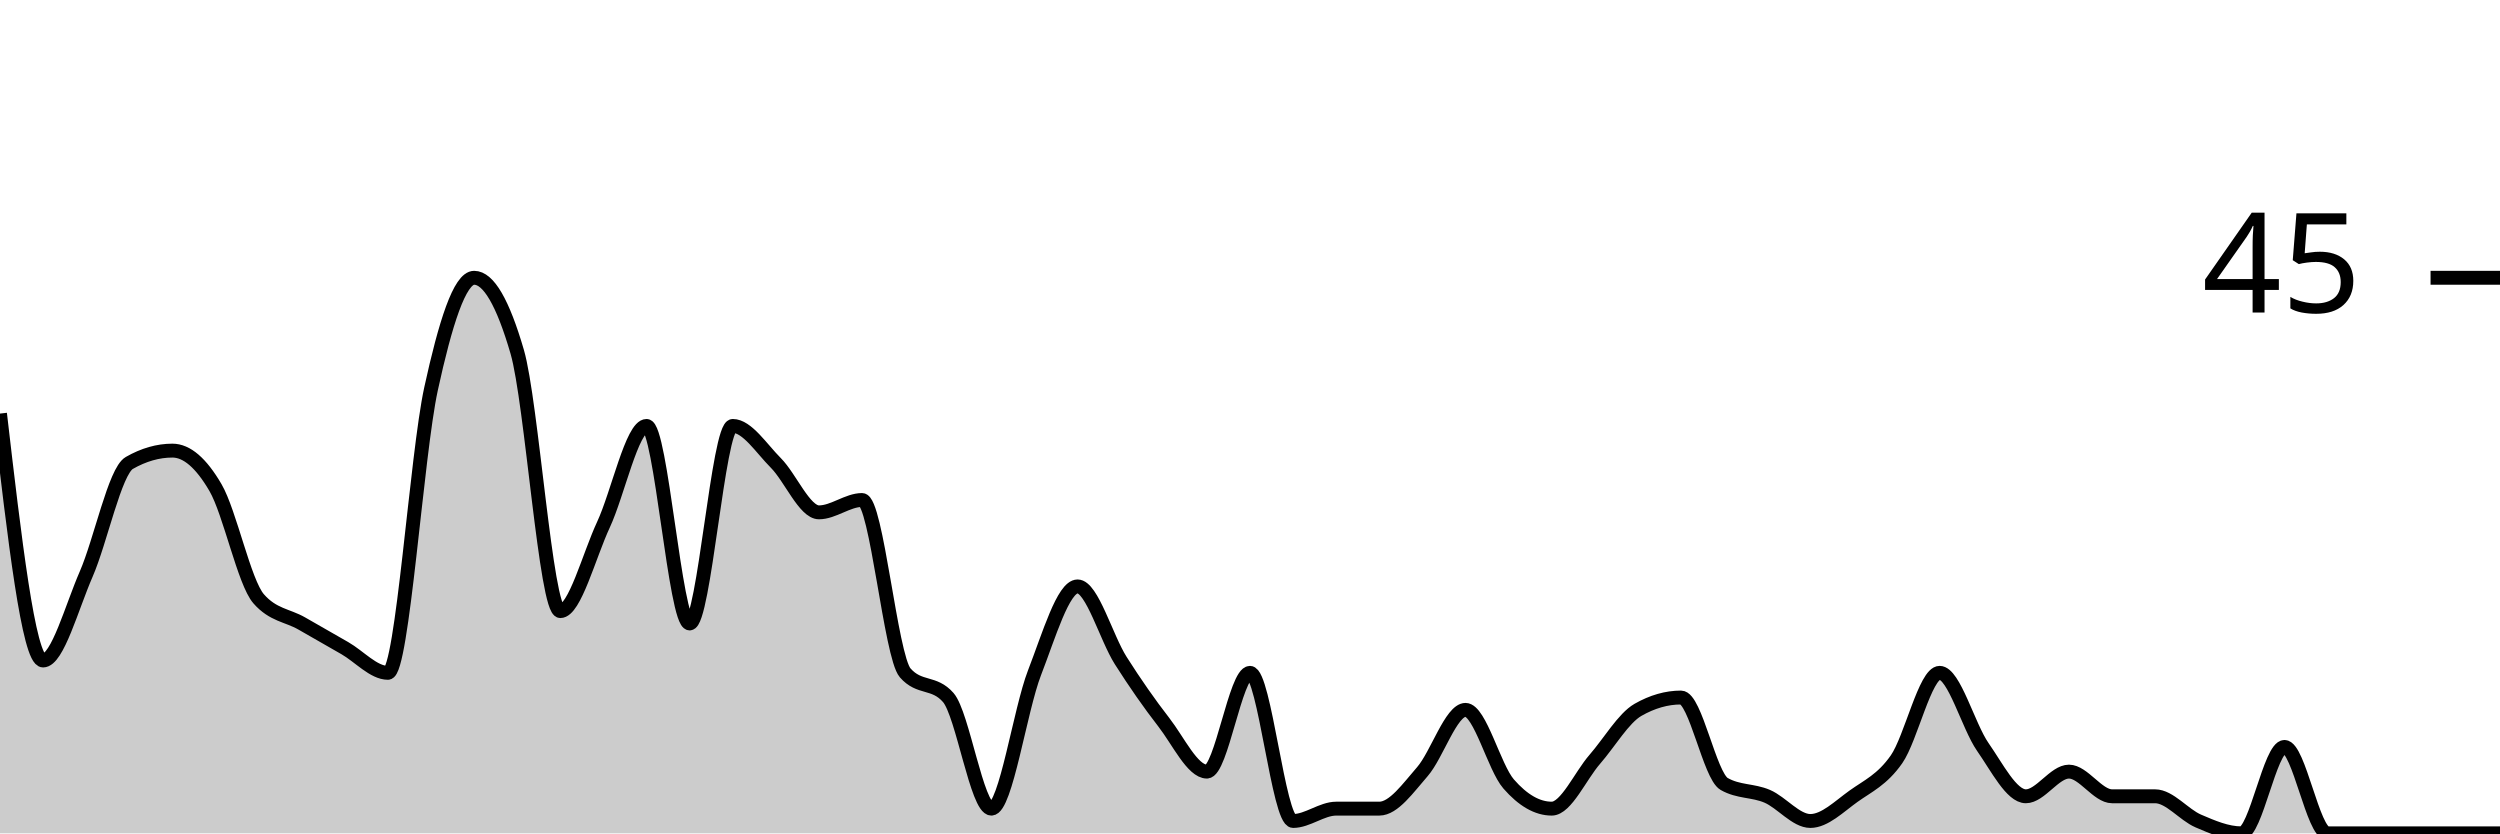
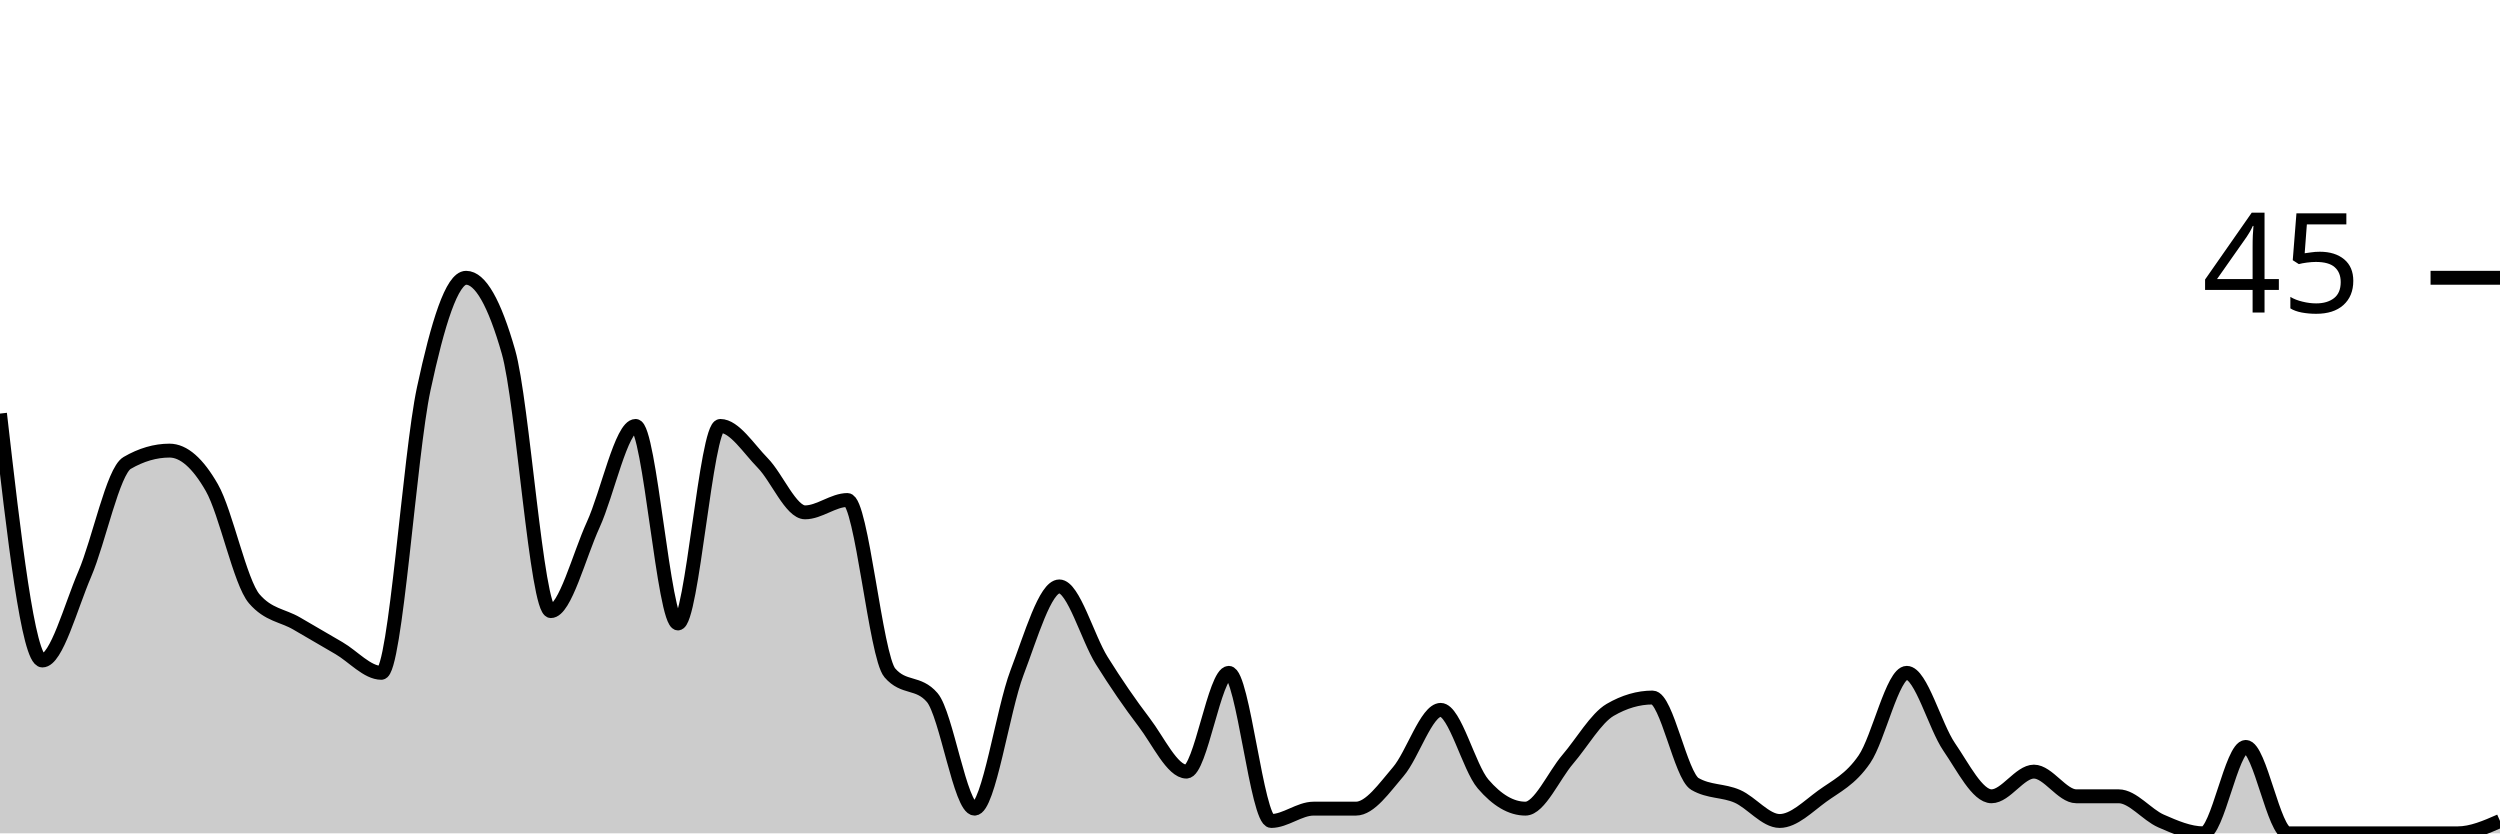
<svg xmlns="http://www.w3.org/2000/svg" viewBox="0 0 180 60">
  <g transform="translate(0,20)">
-     <path class="area" fill="rgba(0, 0, 0, 0.2)" d="M0,9.778C1.034,18.667,2.069,27.556,3.103,27.556C4.138,27.556,5.172,23.704,6.207,21.333C7.241,18.963,8.276,13.926,9.31,13.333C10.345,12.741,11.379,12.444,12.414,12.444C13.448,12.444,14.483,13.333,15.517,15.111C16.552,16.889,17.586,21.926,18.621,23.111C19.655,24.296,20.69,24.296,21.724,24.889C22.759,25.481,23.793,26.074,24.828,26.667C25.862,27.259,26.897,28.444,27.931,28.444C28.966,28.444,30,12.741,31.034,8C32.069,3.259,33.103,0,34.138,0C35.172,0,36.207,1.778,37.241,5.333C38.276,8.889,39.31,24,40.345,24C41.379,24,42.414,20,43.448,17.778C44.483,15.556,45.517,10.667,46.552,10.667C47.586,10.667,48.621,24.889,49.655,24.889C50.69,24.889,51.724,10.667,52.759,10.667C53.793,10.667,54.828,12.296,55.862,13.333C56.897,14.37,57.931,16.889,58.966,16.889C60,16.889,61.034,16,62.069,16C63.103,16,64.138,27.259,65.172,28.444C66.207,29.63,67.241,29.037,68.276,30.222C69.31,31.407,70.345,38.222,71.379,38.222C72.414,38.222,73.448,31.111,74.483,28.444C75.517,25.778,76.552,22.222,77.586,22.222C78.621,22.222,79.655,25.926,80.69,27.556C81.724,29.185,82.759,30.667,83.793,32C84.828,33.333,85.862,35.556,86.897,35.556C87.931,35.556,88.966,28.444,90,28.444C91.034,28.444,92.069,39.111,93.103,39.111C94.138,39.111,95.172,38.222,96.207,38.222C97.241,38.222,98.276,38.222,99.31,38.222C100.345,38.222,101.379,36.741,102.414,35.556C103.448,34.37,104.483,31.111,105.517,31.111C106.552,31.111,107.586,35.259,108.621,36.444C109.655,37.63,110.69,38.222,111.724,38.222C112.759,38.222,113.793,35.852,114.828,34.667C115.862,33.481,116.897,31.704,117.931,31.111C118.966,30.519,120,30.222,121.034,30.222C122.069,30.222,123.103,35.852,124.138,36.444C125.172,37.037,126.207,36.889,127.241,37.333C128.276,37.778,129.31,39.111,130.345,39.111C131.379,39.111,132.414,38.074,133.448,37.333C134.483,36.593,135.517,36.148,136.552,34.667C137.586,33.185,138.621,28.444,139.655,28.444C140.69,28.444,141.724,32.296,142.759,33.778C143.793,35.259,144.828,37.333,145.862,37.333C146.897,37.333,147.931,35.556,148.966,35.556C150,35.556,151.034,37.333,152.069,37.333C153.103,37.333,154.138,37.333,155.172,37.333C156.207,37.333,157.241,38.667,158.276,39.111C159.31,39.556,160.345,40,161.379,40C162.414,40,163.448,33.778,164.483,33.778C165.517,33.778,166.552,40,167.586,40C168.621,40,169.655,40,170.69,40C171.724,40,172.759,40,173.793,40C174.828,40,175.862,40,176.897,40C177.931,40,178.966,40,180,40L180,40C178.966,40,177.931,40,176.897,40C175.862,40,174.828,40,173.793,40C172.759,40,171.724,40,170.69,40C169.655,40,168.621,40,167.586,40C166.552,40,165.517,40,164.483,40C163.448,40,162.414,40,161.379,40C160.345,40,159.31,40,158.276,40C157.241,40,156.207,40,155.172,40C154.138,40,153.103,40,152.069,40C151.034,40,150,40,148.966,40C147.931,40,146.897,40,145.862,40C144.828,40,143.793,40,142.759,40C141.724,40,140.69,40,139.655,40C138.621,40,137.586,40,136.552,40C135.517,40,134.483,40,133.448,40C132.414,40,131.379,40,130.345,40C129.31,40,128.276,40,127.241,40C126.207,40,125.172,40,124.138,40C123.103,40,122.069,40,121.034,40C120,40,118.966,40,117.931,40C116.897,40,115.862,40,114.828,40C113.793,40,112.759,40,111.724,40C110.69,40,109.655,40,108.621,40C107.586,40,106.552,40,105.517,40C104.483,40,103.448,40,102.414,40C101.379,40,100.345,40,99.31,40C98.276,40,97.241,40,96.207,40C95.172,40,94.138,40,93.103,40C92.069,40,91.034,40,90,40C88.966,40,87.931,40,86.897,40C85.862,40,84.828,40,83.793,40C82.759,40,81.724,40,80.69,40C79.655,40,78.621,40,77.586,40C76.552,40,75.517,40,74.483,40C73.448,40,72.414,40,71.379,40C70.345,40,69.31,40,68.276,40C67.241,40,66.207,40,65.172,40C64.138,40,63.103,40,62.069,40C61.034,40,60,40,58.966,40C57.931,40,56.897,40,55.862,40C54.828,40,53.793,40,52.759,40C51.724,40,50.69,40,49.655,40C48.621,40,47.586,40,46.552,40C45.517,40,44.483,40,43.448,40C42.414,40,41.379,40,40.345,40C39.31,40,38.276,40,37.241,40C36.207,40,35.172,40,34.138,40C33.103,40,32.069,40,31.034,40C30,40,28.966,40,27.931,40C26.897,40,25.862,40,24.828,40C23.793,40,22.759,40,21.724,40C20.69,40,19.655,40,18.621,40C17.586,40,16.552,40,15.517,40C14.483,40,13.448,40,12.414,40C11.379,40,10.345,40,9.31,40C8.276,40,7.241,40,6.207,40C5.172,40,4.138,40,3.103,40C2.069,40,1.034,40,0,40Z" />
-     <path class="line" stroke="black" fill="none" d="M0,9.778C1.034,18.667,2.069,27.556,3.103,27.556C4.138,27.556,5.172,23.704,6.207,21.333C7.241,18.963,8.276,13.926,9.31,13.333C10.345,12.741,11.379,12.444,12.414,12.444C13.448,12.444,14.483,13.333,15.517,15.111C16.552,16.889,17.586,21.926,18.621,23.111C19.655,24.296,20.69,24.296,21.724,24.889C22.759,25.481,23.793,26.074,24.828,26.667C25.862,27.259,26.897,28.444,27.931,28.444C28.966,28.444,30,12.741,31.034,8C32.069,3.259,33.103,0,34.138,0C35.172,0,36.207,1.778,37.241,5.333C38.276,8.889,39.31,24,40.345,24C41.379,24,42.414,20,43.448,17.778C44.483,15.556,45.517,10.667,46.552,10.667C47.586,10.667,48.621,24.889,49.655,24.889C50.69,24.889,51.724,10.667,52.759,10.667C53.793,10.667,54.828,12.296,55.862,13.333C56.897,14.37,57.931,16.889,58.966,16.889C60,16.889,61.034,16,62.069,16C63.103,16,64.138,27.259,65.172,28.444C66.207,29.63,67.241,29.037,68.276,30.222C69.31,31.407,70.345,38.222,71.379,38.222C72.414,38.222,73.448,31.111,74.483,28.444C75.517,25.778,76.552,22.222,77.586,22.222C78.621,22.222,79.655,25.926,80.69,27.556C81.724,29.185,82.759,30.667,83.793,32C84.828,33.333,85.862,35.556,86.897,35.556C87.931,35.556,88.966,28.444,90,28.444C91.034,28.444,92.069,39.111,93.103,39.111C94.138,39.111,95.172,38.222,96.207,38.222C97.241,38.222,98.276,38.222,99.31,38.222C100.345,38.222,101.379,36.741,102.414,35.556C103.448,34.37,104.483,31.111,105.517,31.111C106.552,31.111,107.586,35.259,108.621,36.444C109.655,37.63,110.69,38.222,111.724,38.222C112.759,38.222,113.793,35.852,114.828,34.667C115.862,33.481,116.897,31.704,117.931,31.111C118.966,30.519,120,30.222,121.034,30.222C122.069,30.222,123.103,35.852,124.138,36.444C125.172,37.037,126.207,36.889,127.241,37.333C128.276,37.778,129.31,39.111,130.345,39.111C131.379,39.111,132.414,38.074,133.448,37.333C134.483,36.593,135.517,36.148,136.552,34.667C137.586,33.185,138.621,28.444,139.655,28.444C140.69,28.444,141.724,32.296,142.759,33.778C143.793,35.259,144.828,37.333,145.862,37.333C146.897,37.333,147.931,35.556,148.966,35.556C150,35.556,151.034,37.333,152.069,37.333C153.103,37.333,154.138,37.333,155.172,37.333C156.207,37.333,157.241,38.667,158.276,39.111C159.31,39.556,160.345,40,161.379,40C162.414,40,163.448,33.778,164.483,33.778C165.517,33.778,166.552,40,167.586,40C168.621,40,169.655,40,170.69,40C171.724,40,172.759,40,173.793,40C174.828,40,175.862,40,176.897,40C177.931,40,178.966,40,180,40" />
+     <path class="area" fill="rgba(0, 0, 0, 0.2)" d="M0,9.778C1.017,18.667,2.034,27.556,3.051,27.556C4.068,27.556,5.085,23.704,6.102,21.333C7.119,18.963,8.136,13.926,9.153,13.333C10.169,12.741,11.186,12.444,12.203,12.444C13.22,12.444,14.237,13.333,15.254,15.111C16.271,16.889,17.288,21.926,18.305,23.111C19.322,24.296,20.339,24.296,21.356,24.889C22.373,25.481,23.39,26.074,24.407,26.667C25.424,27.259,26.441,28.444,27.458,28.444C28.475,28.444,29.492,12.741,30.508,8C31.525,3.259,32.542,0,33.559,0C34.576,0,35.593,1.778,36.61,5.333C37.627,8.889,38.644,24,39.661,24C40.678,24,41.695,20,42.712,17.778C43.729,15.556,44.746,10.667,45.763,10.667C46.78,10.667,47.797,24.889,48.814,24.889C49.831,24.889,50.847,10.667,51.864,10.667C52.881,10.667,53.898,12.296,54.915,13.333C55.932,14.37,56.949,16.889,57.966,16.889C58.983,16.889,60,16,61.017,16C62.034,16,63.051,27.259,64.068,28.444C65.085,29.63,66.102,29.037,67.119,30.222C68.136,31.407,69.153,38.222,70.169,38.222C71.186,38.222,72.203,31.111,73.22,28.444C74.237,25.778,75.254,22.222,76.271,22.222C77.288,22.222,78.305,25.926,79.322,27.556C80.339,29.185,81.356,30.667,82.373,32C83.39,33.333,84.407,35.556,85.424,35.556C86.441,35.556,87.458,28.444,88.475,28.444C89.492,28.444,90.508,39.111,91.525,39.111C92.542,39.111,93.559,38.222,94.576,38.222C95.593,38.222,96.61,38.222,97.627,38.222C98.644,38.222,99.661,36.741,100.678,35.556C101.695,34.37,102.712,31.111,103.729,31.111C104.746,31.111,105.763,35.259,106.78,36.444C107.797,37.63,108.814,38.222,109.831,38.222C110.847,38.222,111.864,35.852,112.881,34.667C113.898,33.481,114.915,31.704,115.932,31.111C116.949,30.519,117.966,30.222,118.983,30.222C120,30.222,121.017,35.852,122.034,36.444C123.051,37.037,124.068,36.889,125.085,37.333C126.102,37.778,127.119,39.111,128.136,39.111C129.153,39.111,130.169,38.074,131.186,37.333C132.203,36.593,133.22,36.148,134.237,34.667C135.254,33.185,136.271,28.444,137.288,28.444C138.305,28.444,139.322,32.296,140.339,33.778C141.356,35.259,142.373,37.333,143.39,37.333C144.407,37.333,145.424,35.556,146.441,35.556C147.458,35.556,148.475,37.333,149.492,37.333C150.508,37.333,151.525,37.333,152.542,37.333C153.559,37.333,154.576,38.667,155.593,39.111C156.61,39.556,157.627,40,158.644,40C159.661,40,160.678,33.778,161.695,33.778C162.712,33.778,163.729,40,164.746,40C165.763,40,166.78,40,167.797,40C168.814,40,169.831,40,170.847,40C171.864,40,172.881,40,173.898,40C174.915,40,175.932,40,176.949,40C177.966,40,178.983,39.556,180,39.111L180,40C178.983,40,177.966,40,176.949,40C175.932,40,174.915,40,173.898,40C172.881,40,171.864,40,170.847,40C169.831,40,168.814,40,167.797,40C166.78,40,165.763,40,164.746,40C163.729,40,162.712,40,161.695,40C160.678,40,159.661,40,158.644,40C157.627,40,156.61,40,155.593,40C154.576,40,153.559,40,152.542,40C151.525,40,150.508,40,149.492,40C148.475,40,147.458,40,146.441,40C145.424,40,144.407,40,143.39,40C142.373,40,141.356,40,140.339,40C139.322,40,138.305,40,137.288,40C136.271,40,135.254,40,134.237,40C133.22,40,132.203,40,131.186,40C130.169,40,129.153,40,128.136,40C127.119,40,126.102,40,125.085,40C124.068,40,123.051,40,122.034,40C121.017,40,120,40,118.983,40C117.966,40,116.949,40,115.932,40C114.915,40,113.898,40,112.881,40C111.864,40,110.847,40,109.831,40C108.814,40,107.797,40,106.78,40C105.763,40,104.746,40,103.729,40C102.712,40,101.695,40,100.678,40C99.661,40,98.644,40,97.627,40C96.61,40,95.593,40,94.576,40C93.559,40,92.542,40,91.525,40C90.508,40,89.492,40,88.475,40C87.458,40,86.441,40,85.424,40C84.407,40,83.39,40,82.373,40C81.356,40,80.339,40,79.322,40C78.305,40,77.288,40,76.271,40C75.254,40,74.237,40,73.22,40C72.203,40,71.186,40,70.169,40C69.153,40,68.136,40,67.119,40C66.102,40,65.085,40,64.068,40C63.051,40,62.034,40,61.017,40C60,40,58.983,40,57.966,40C56.949,40,55.932,40,54.915,40C53.898,40,52.881,40,51.864,40C50.847,40,49.831,40,48.814,40C47.797,40,46.78,40,45.763,40C44.746,40,43.729,40,42.712,40C41.695,40,40.678,40,39.661,40C38.644,40,37.627,40,36.61,40C35.593,40,34.576,40,33.559,40C32.542,40,31.525,40,30.508,40C29.492,40,28.475,40,27.458,40C26.441,40,25.424,40,24.407,40C23.39,40,22.373,40,21.356,40C20.339,40,19.322,40,18.305,40C17.288,40,16.271,40,15.254,40C14.237,40,13.22,40,12.203,40C11.186,40,10.169,40,9.153,40C8.136,40,7.119,40,6.102,40C5.085,40,4.068,40,3.051,40C2.034,40,1.017,40,0,40Z" />
+     <path class="line" stroke="black" fill="none" d="M0,9.778C1.017,18.667,2.034,27.556,3.051,27.556C4.068,27.556,5.085,23.704,6.102,21.333C7.119,18.963,8.136,13.926,9.153,13.333C10.169,12.741,11.186,12.444,12.203,12.444C13.22,12.444,14.237,13.333,15.254,15.111C16.271,16.889,17.288,21.926,18.305,23.111C19.322,24.296,20.339,24.296,21.356,24.889C22.373,25.481,23.39,26.074,24.407,26.667C25.424,27.259,26.441,28.444,27.458,28.444C28.475,28.444,29.492,12.741,30.508,8C31.525,3.259,32.542,0,33.559,0C34.576,0,35.593,1.778,36.61,5.333C37.627,8.889,38.644,24,39.661,24C40.678,24,41.695,20,42.712,17.778C43.729,15.556,44.746,10.667,45.763,10.667C46.78,10.667,47.797,24.889,48.814,24.889C49.831,24.889,50.847,10.667,51.864,10.667C52.881,10.667,53.898,12.296,54.915,13.333C55.932,14.37,56.949,16.889,57.966,16.889C58.983,16.889,60,16,61.017,16C62.034,16,63.051,27.259,64.068,28.444C65.085,29.63,66.102,29.037,67.119,30.222C68.136,31.407,69.153,38.222,70.169,38.222C71.186,38.222,72.203,31.111,73.22,28.444C74.237,25.778,75.254,22.222,76.271,22.222C77.288,22.222,78.305,25.926,79.322,27.556C80.339,29.185,81.356,30.667,82.373,32C83.39,33.333,84.407,35.556,85.424,35.556C86.441,35.556,87.458,28.444,88.475,28.444C89.492,28.444,90.508,39.111,91.525,39.111C92.542,39.111,93.559,38.222,94.576,38.222C95.593,38.222,96.61,38.222,97.627,38.222C98.644,38.222,99.661,36.741,100.678,35.556C101.695,34.37,102.712,31.111,103.729,31.111C104.746,31.111,105.763,35.259,106.78,36.444C107.797,37.63,108.814,38.222,109.831,38.222C110.847,38.222,111.864,35.852,112.881,34.667C113.898,33.481,114.915,31.704,115.932,31.111C116.949,30.519,117.966,30.222,118.983,30.222C120,30.222,121.017,35.852,122.034,36.444C123.051,37.037,124.068,36.889,125.085,37.333C126.102,37.778,127.119,39.111,128.136,39.111C129.153,39.111,130.169,38.074,131.186,37.333C132.203,36.593,133.22,36.148,134.237,34.667C135.254,33.185,136.271,28.444,137.288,28.444C138.305,28.444,139.322,32.296,140.339,33.778C141.356,35.259,142.373,37.333,143.39,37.333C144.407,37.333,145.424,35.556,146.441,35.556C147.458,35.556,148.475,37.333,149.492,37.333C150.508,37.333,151.525,37.333,152.542,37.333C153.559,37.333,154.576,38.667,155.593,39.111C156.61,39.556,157.627,40,158.644,40C159.661,40,160.678,33.778,161.695,33.778C162.712,33.778,163.729,40,164.746,40C165.763,40,166.78,40,167.797,40C168.814,40,169.831,40,170.847,40C171.864,40,172.881,40,173.898,40C174.915,40,175.932,40,176.949,40C177.966,40,178.983,39.556,180,39.111" />
    <path class="axis-ceiling" stroke-width="1" stroke="black" fill="none" d="M175,0L180,0" />
    <text class="axis-ceiling-label" font-family="sans-serif" text-anchor="end" font-size="10px" x="170" y="2.5">45</text>
  </g>
</svg>
